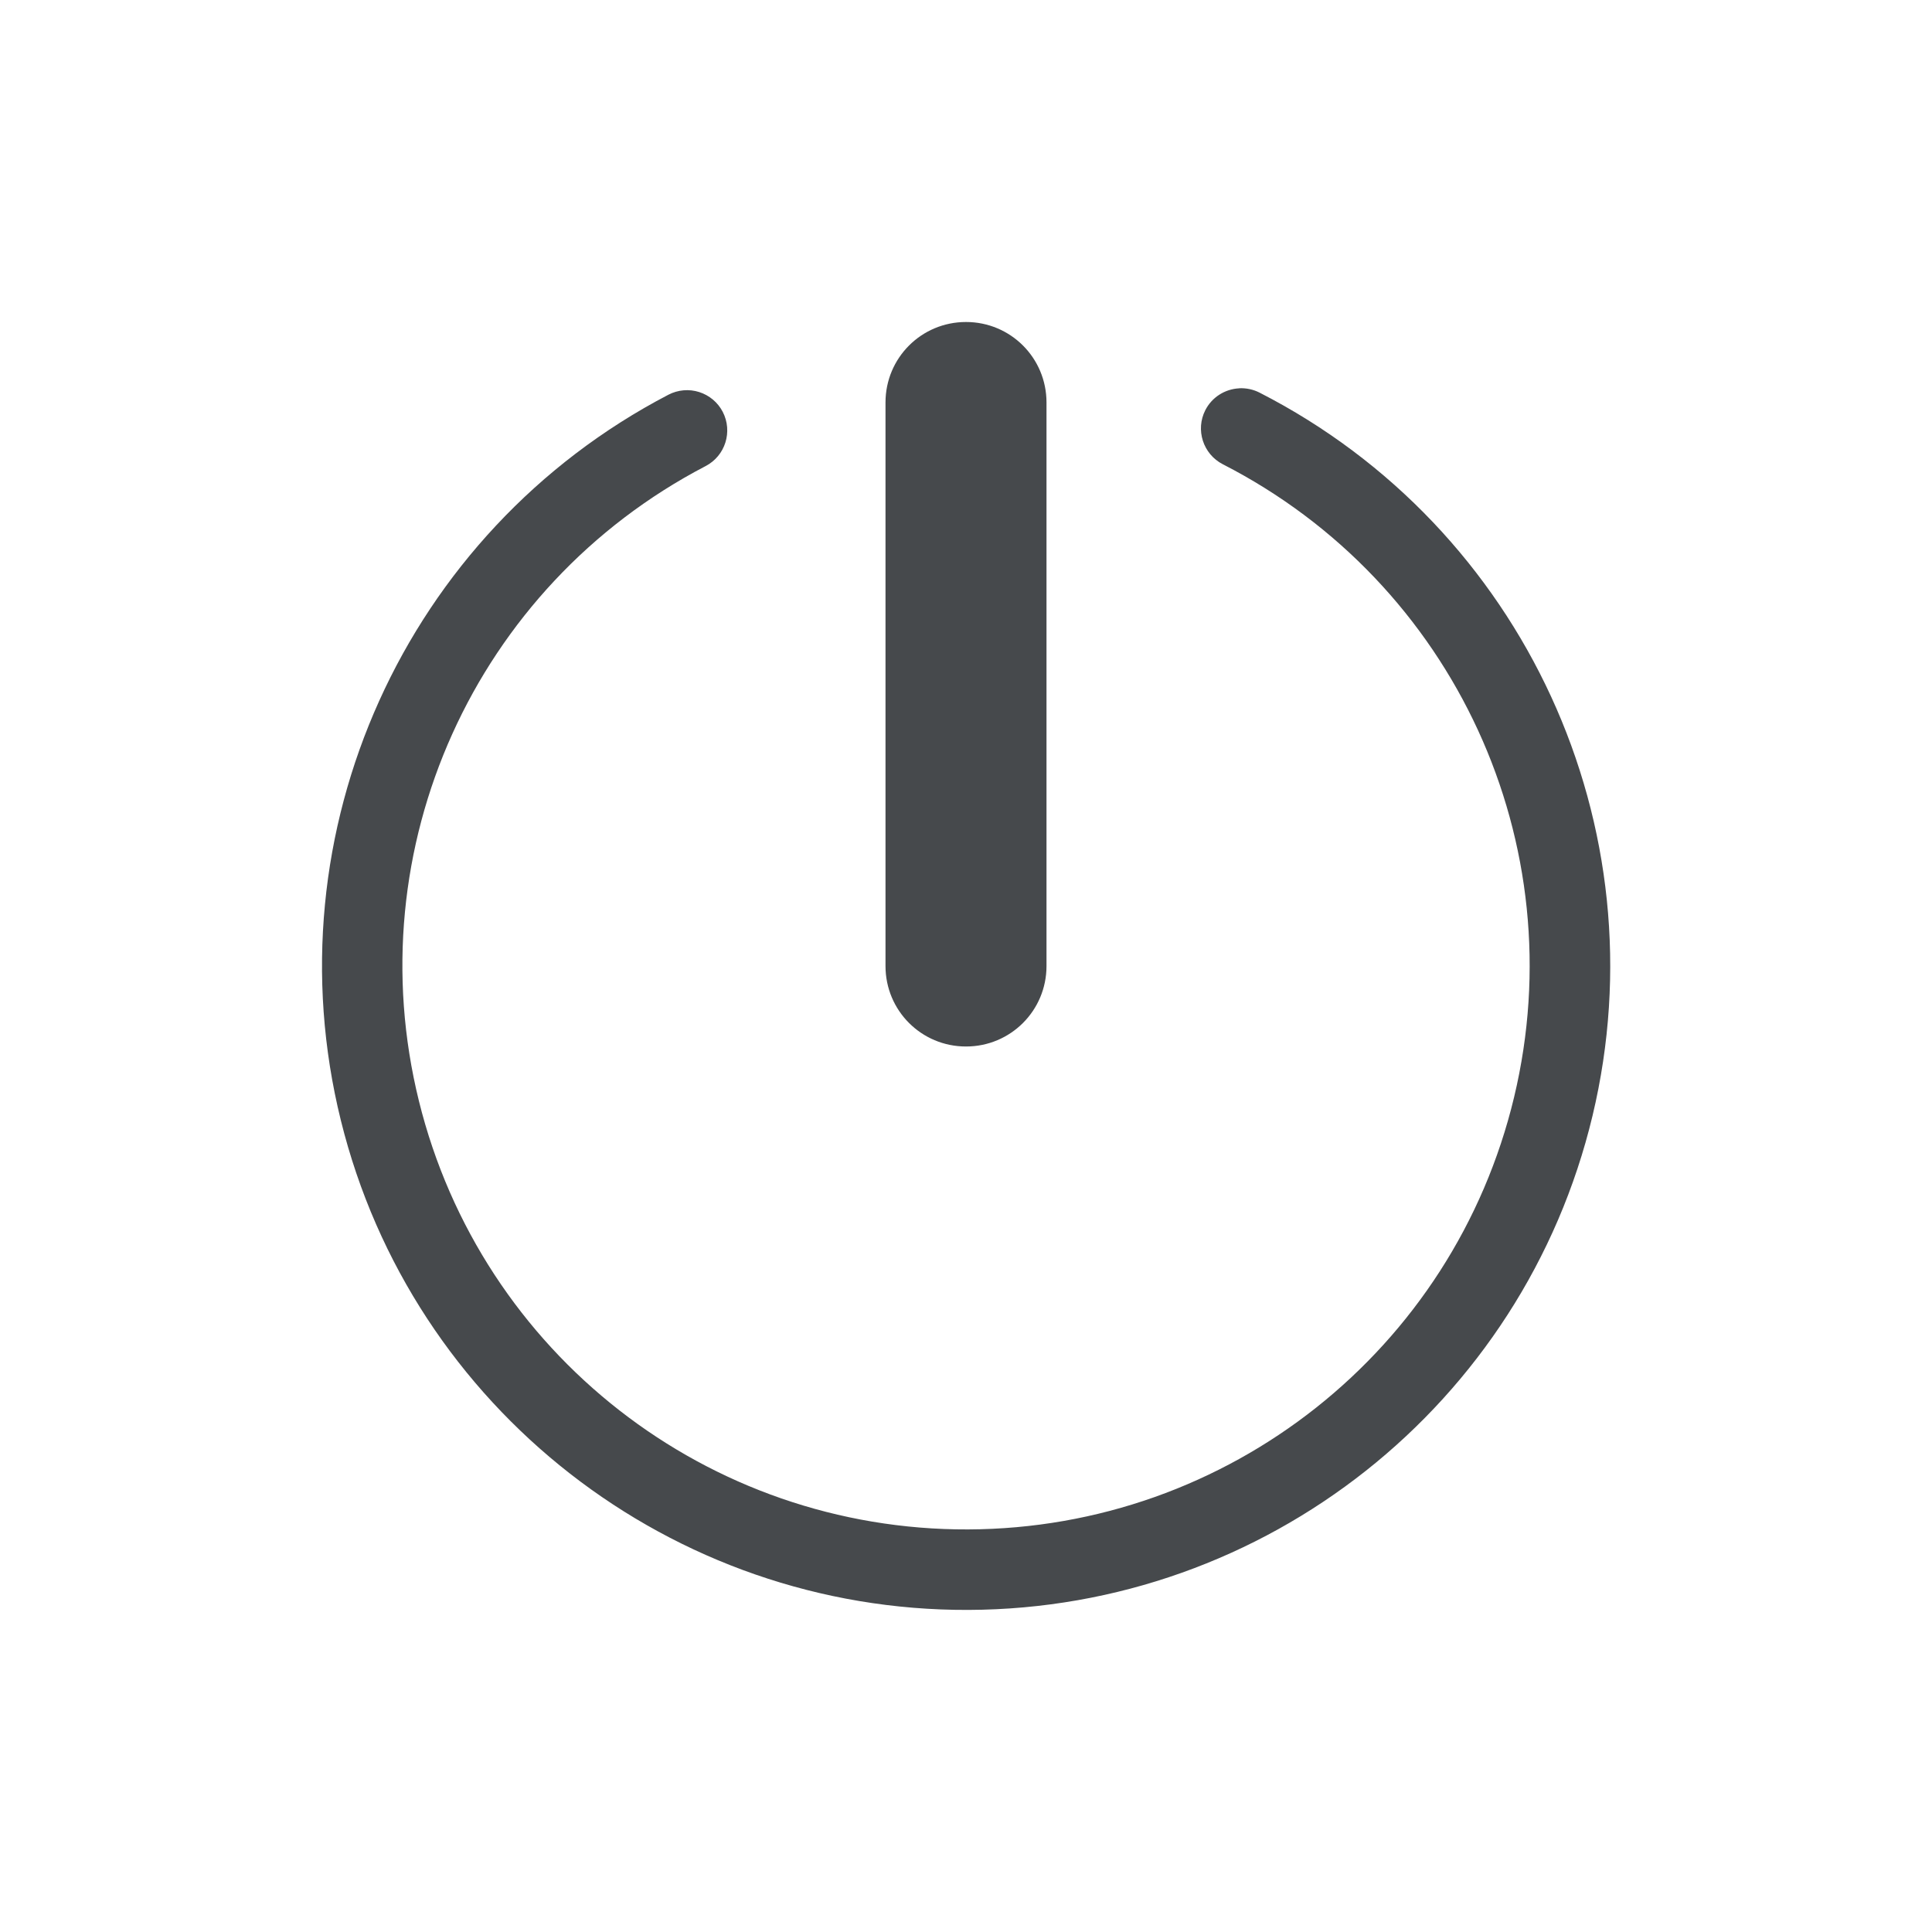
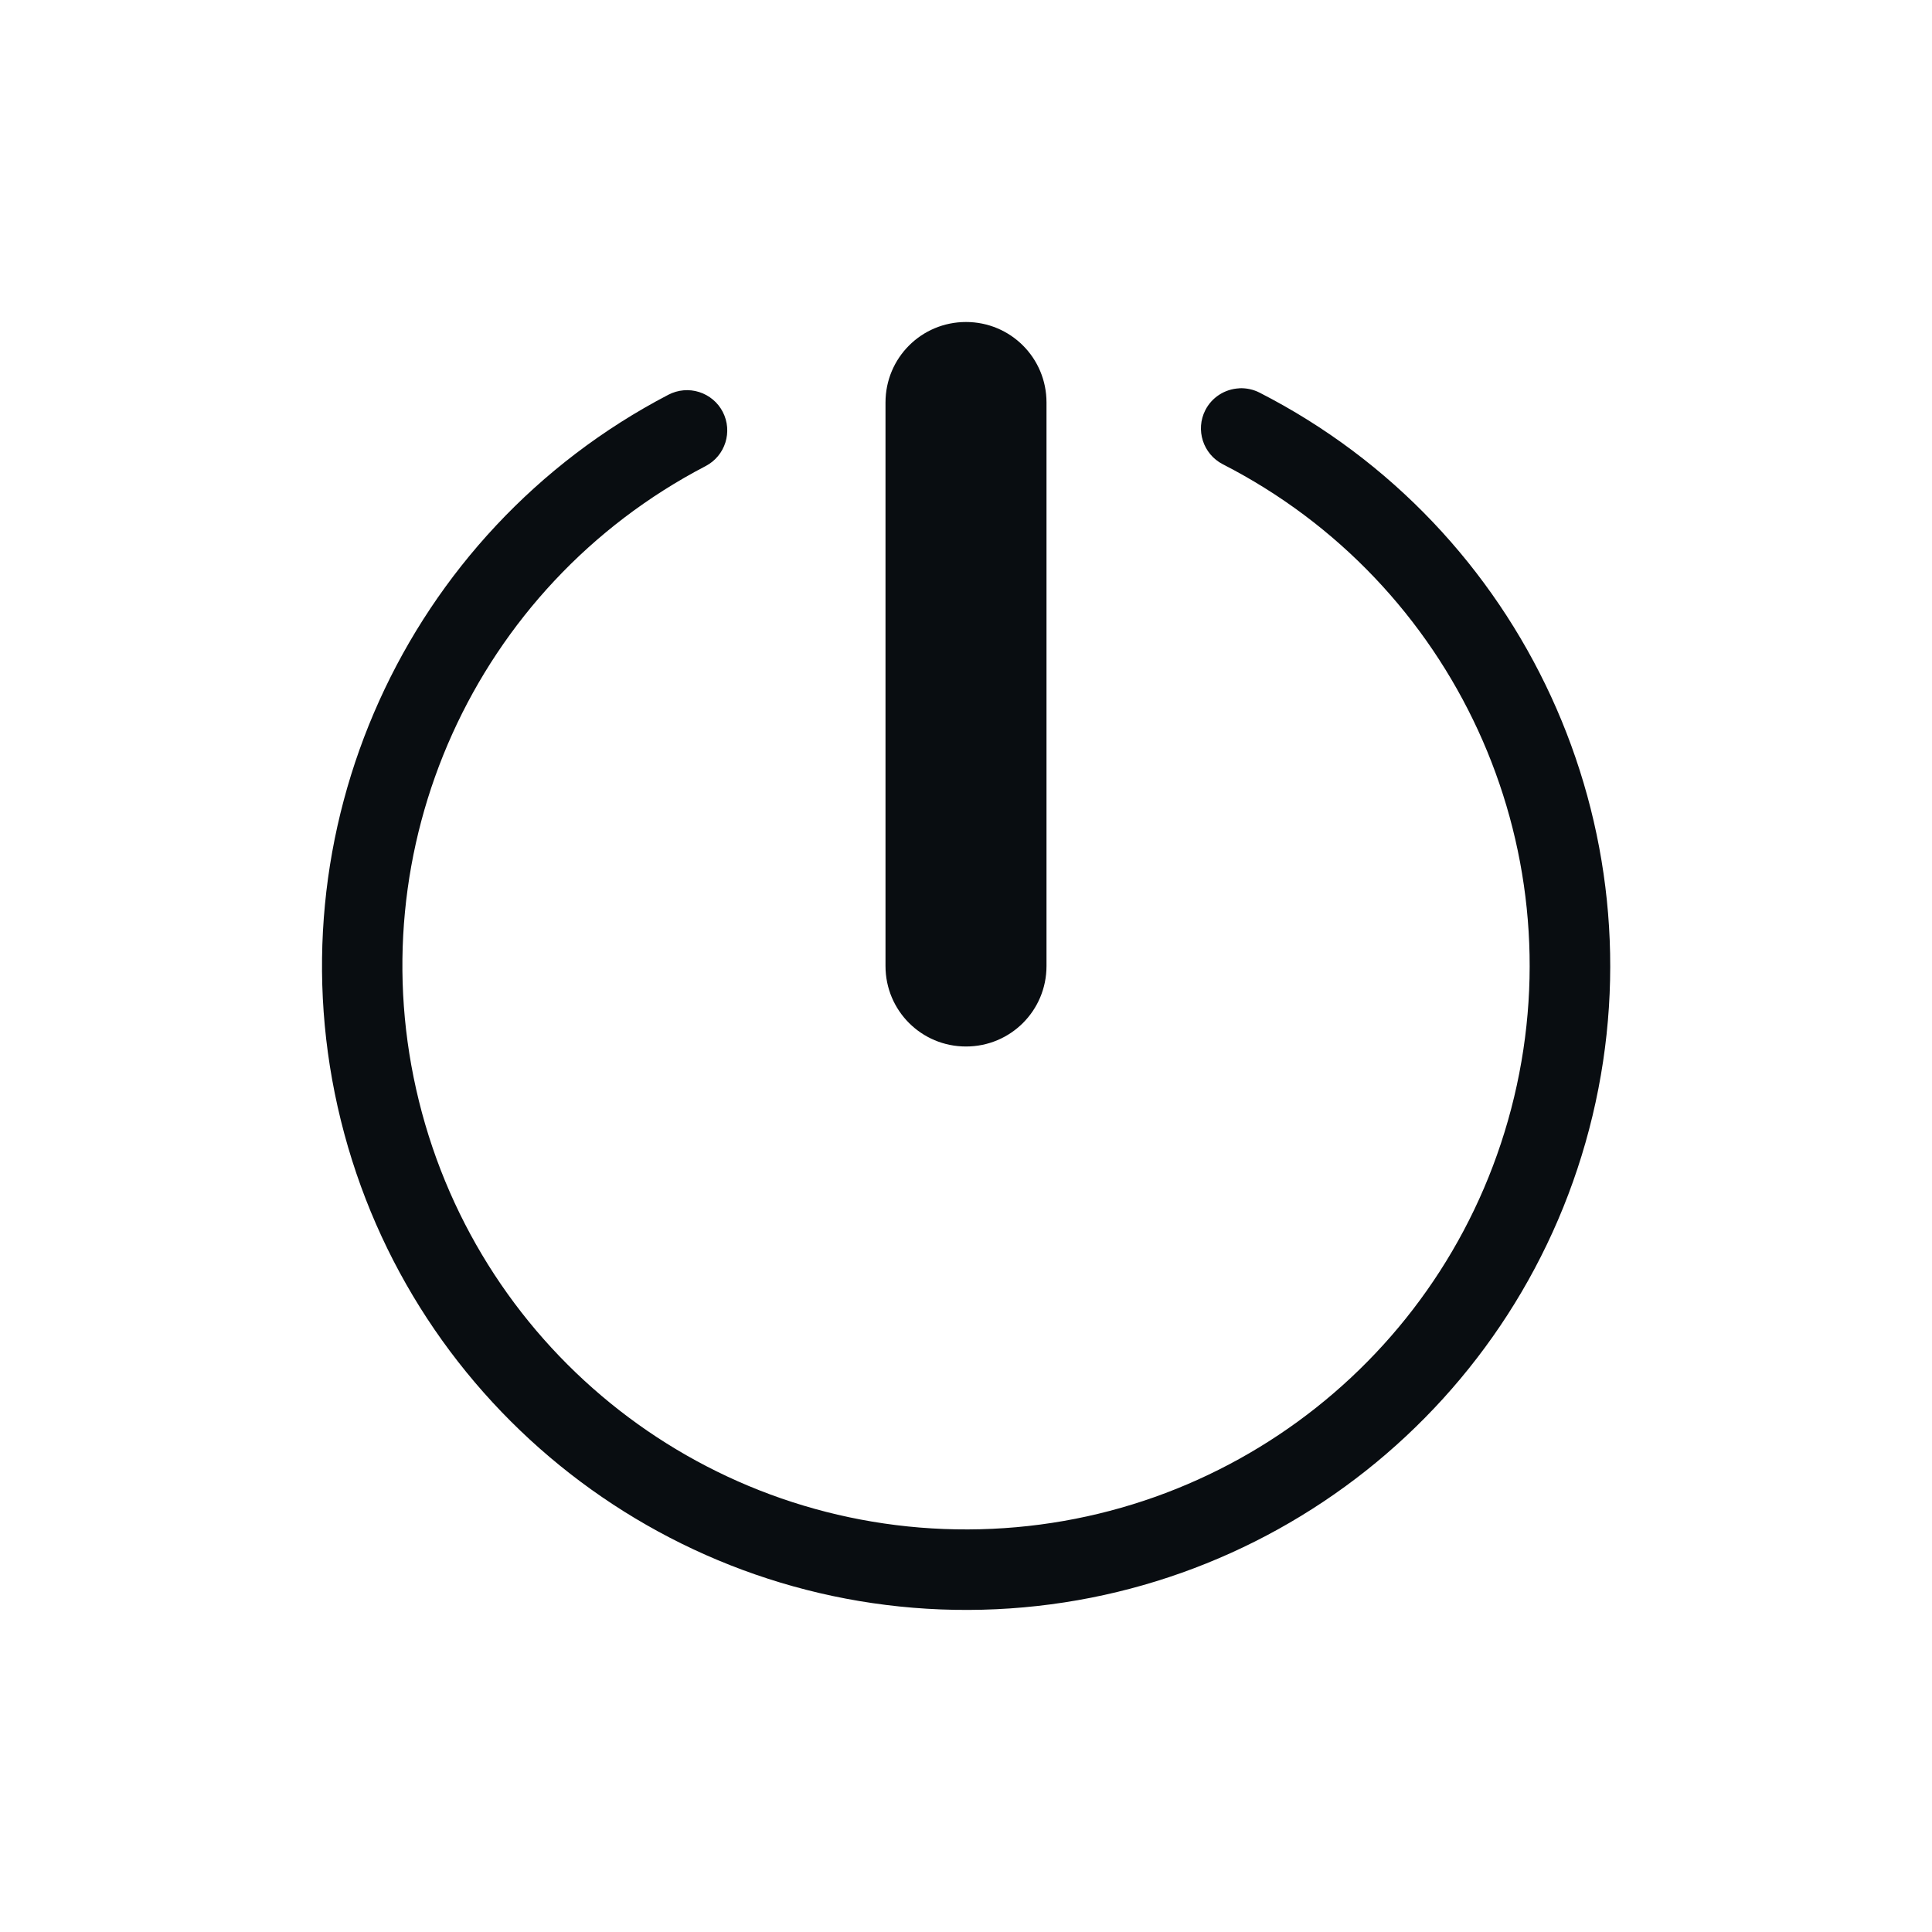
<svg xmlns="http://www.w3.org/2000/svg" id="a" width="24" height="24" version="1.1">
  <defs id="e">
    <style id="current-color-scheme" type="text/css">.ColorScheme-Text {color:#090d11;}.ColorScheme-Background{color:#ffffff;}</style>
  </defs>
-   <path id="b" class="ColorScheme-Text" d="m12 4c-0.554 0-1 0.446-1 1v7c0 0.554 0.446 1 1 1s1-0.446 1-1v-7c0-0.554-0.446-1-1-1zm3.393 0.824c-0.178 0.009-0.339 0.112-0.42 0.271-0.125 0.245-0.028 0.546 0.217 0.672 2.877 1.473 4.371 4.718 3.619 7.861-0.752 3.144-3.551 5.359-6.783 5.371-3.232 0.012-6.047-2.184-6.822-5.322-0.775-3.138 0.694-6.393 3.561-7.887 0.245-0.127 0.34-0.429 0.213-0.674-0.061-0.118-0.167-0.206-0.293-0.246-0.126-0.04-0.263-0.028-0.381 0.033-3.271 1.705-4.955 5.433-4.07 9.014 0.884 3.581 4.109 6.096 7.797 6.082s6.894-2.551 7.752-6.139-0.852-7.302-4.135-8.982c-0.078-0.04-0.166-0.059-0.254-0.055z" style="fill-opacity:.75;fill:currentColor" />
+   <path id="b" class="ColorScheme-Text" d="m12 4c-0.554 0-1 0.446-1 1v7c0 0.554 0.446 1 1 1s1-0.446 1-1v-7c0-0.554-0.446-1-1-1zm3.393 0.824c-0.178 0.009-0.339 0.112-0.42 0.271-0.125 0.245-0.028 0.546 0.217 0.672 2.877 1.473 4.371 4.718 3.619 7.861-0.752 3.144-3.551 5.359-6.783 5.371-3.232 0.012-6.047-2.184-6.822-5.322-0.775-3.138 0.694-6.393 3.561-7.887 0.245-0.127 0.34-0.429 0.213-0.674-0.061-0.118-0.167-0.206-0.293-0.246-0.126-0.04-0.263-0.028-0.381 0.033-3.271 1.705-4.955 5.433-4.07 9.014 0.884 3.581 4.109 6.096 7.797 6.082s6.894-2.551 7.752-6.139-0.852-7.302-4.135-8.982c-0.078-0.04-0.166-0.059-0.254-0.055z" color="#090d11" fill="currentColor" />
</svg>
